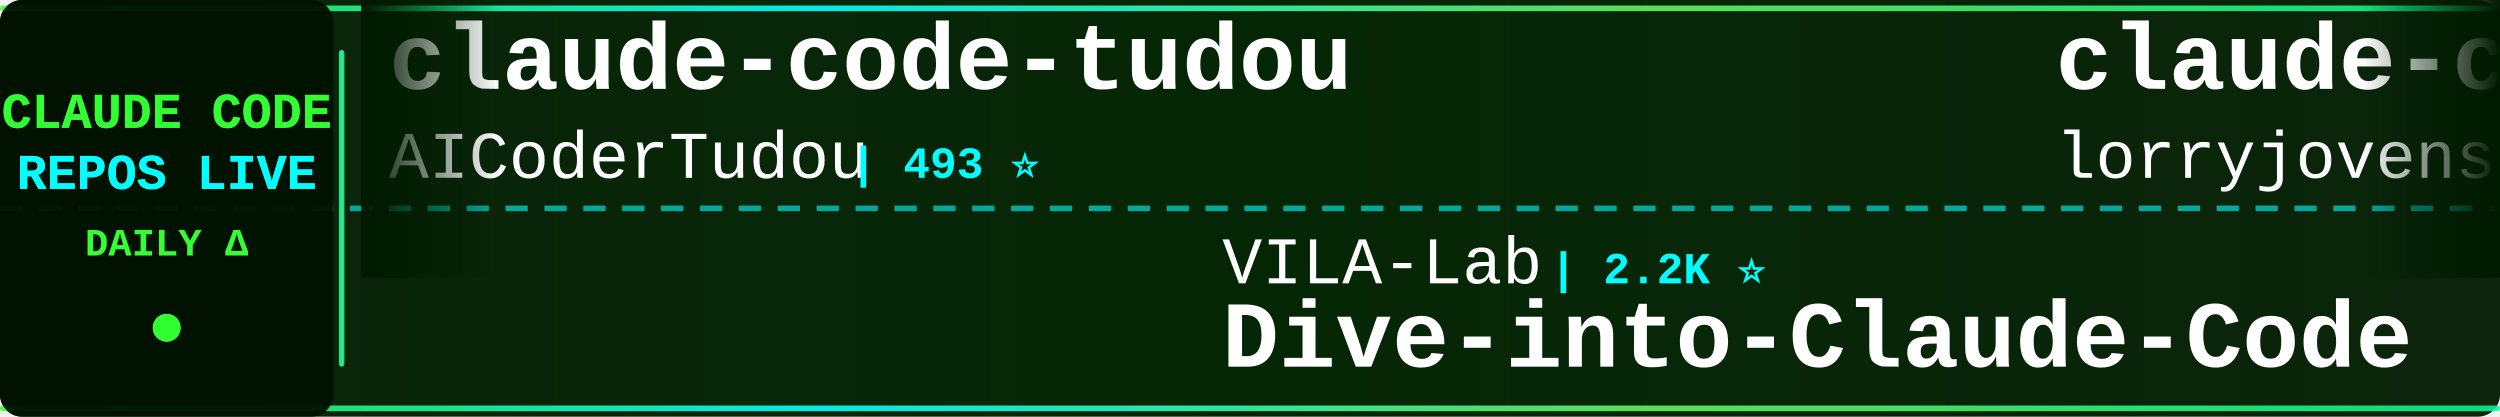
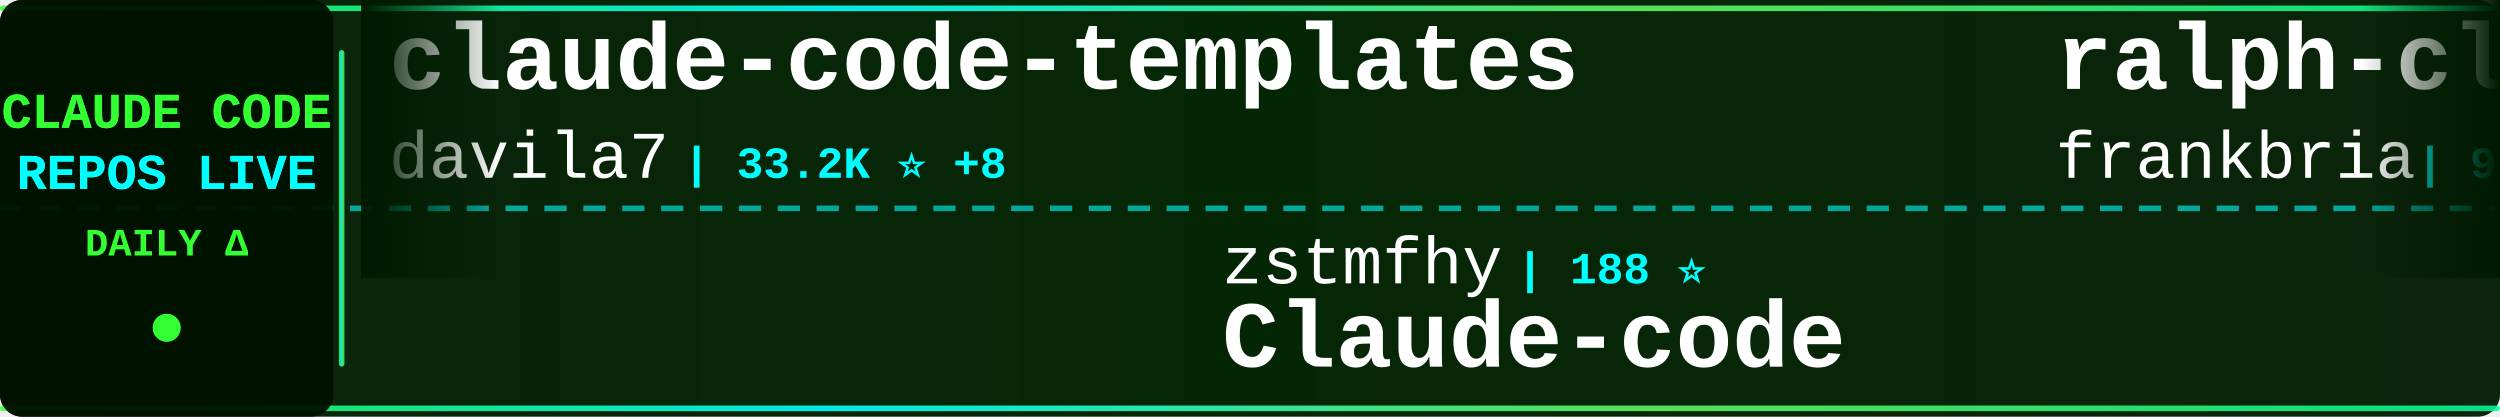
<svg xmlns="http://www.w3.org/2000/svg" width="900" height="150">
  <defs>
    <linearGradient id="tickerBg" x1="0%" y1="0%" x2="100%" y2="0%">
      <stop offset="0%" style="stop-color:#001a00;stop-opacity:0.95" />
      <stop offset="50%" style="stop-color:#002200;stop-opacity:0.98" />
      <stop offset="100%" style="stop-color:#001a00;stop-opacity:0.95" />
    </linearGradient>
    <linearGradient id="borderGrad" x1="0%" y1="0%" x2="100%" y2="0%">
      <stop offset="0%" style="stop-color:#33ff33;stop-opacity:0.85">
        <animate attributeName="stop-opacity" values="0.85;1;0.85" dur="2s" repeatCount="indefinite" />
      </stop>
      <stop offset="33%" style="stop-color:#00ffff;stop-opacity:0.9">
        <animate attributeName="stop-opacity" values="0.9;1;0.9" dur="2.2s" repeatCount="indefinite" />
      </stop>
      <stop offset="66%" style="stop-color:#66ff66;stop-opacity:0.85">
        <animate attributeName="stop-opacity" values="0.85;1;0.85" dur="1.8s" repeatCount="indefinite" />
      </stop>
      <stop offset="100%" style="stop-color:#00ff99;stop-opacity:0.85">
        <animate attributeName="stop-opacity" values="0.85;1;0.85" dur="2s" repeatCount="indefinite" />
      </stop>
    </linearGradient>
    <filter id="textGlow">
      <feGaussianBlur stdDeviation="0.1" result="coloredBlur" />
      <feMerge>
        <feMergeNode in="coloredBlur" />
        <feMergeNode in="SourceGraphic" />
      </feMerge>
    </filter>
    <filter id="metricGlow">
      <feGaussianBlur stdDeviation="0.2" result="coloredBlur" />
      <feMerge>
        <feMergeNode in="coloredBlur" />
        <feMergeNode in="SourceGraphic" />
      </feMerge>
    </filter>
    <linearGradient id="leftFade" x1="0%" y1="0%" x2="100%" y2="0%">
      <stop offset="0%" style="stop-color:#001a00;stop-opacity:1" />
      <stop offset="100%" style="stop-color:#001a00;stop-opacity:0" />
    </linearGradient>
    <linearGradient id="rightFade" x1="0%" y1="0%" x2="100%" y2="0%">
      <stop offset="0%" style="stop-color:#001a00;stop-opacity:0" />
      <stop offset="100%" style="stop-color:#001a00;stop-opacity:1" />
    </linearGradient>
  </defs>
  <rect width="900" height="150" fill="url(#tickerBg)" rx="8" />
  <rect x="0" y="2" width="900" height="2" fill="url(#borderGrad)" rx="1" />
  <rect x="0" y="146" width="900" height="2" fill="url(#borderGrad)" rx="1" />
  <line x1="0" y1="75" x2="900" y2="75" stroke="#00ffff" stroke-width="2" stroke-dasharray="8 6" opacity="0.6" />
  <rect x="0" y="0" width="120" height="150" fill="#001100" opacity="0.95" rx="8" />
  <text x="60" y="46" font-family="'Courier New', monospace" font-size="18" font-weight="bold" fill="#33ff33" text-anchor="middle" filter="url(#textGlow)">
    CLAUDE CODE
  </text>
  <text x="60" y="68" font-family="'Courier New', monospace" font-size="18" font-weight="bold" fill="#00ffff" text-anchor="middle" filter="url(#textGlow)">
    REPOS LIVE
  </text>
  <text x="60" y="92" font-family="'Courier New', monospace" font-size="14" font-weight="bold" fill="#33ff33" text-anchor="middle">
    DAILY Δ
  </text>
  <circle cx="60" cy="118" r="5" fill="#33ff33" filter="url(#metricGlow)">
    <animate attributeName="r" values="4;6;4" dur="1.5s" repeatCount="indefinite" />
    <animate attributeName="opacity" values="0.6;1;0.6" dur="1.5s" repeatCount="indefinite" />
  </circle>
  <rect x="122" y="18" width="2" height="114" fill="url(#borderGrad)" rx="1" />
  <clipPath id="tickerClip">
    <rect x="130" y="0" width="770" height="150" />
  </clipPath>
  <g clip-path="url(#tickerClip)">
    <g id="tickerItems">
      <animateTransform attributeName="transform" attributeType="XML" type="translate" from="0 0" to="-3000 0" dur="54s" repeatCount="indefinite" />
      <g transform="translate(0, 0)">
-         <text x="140" y="32" font-family="'Courier New', monospace" font-size="34" font-weight="bold" fill="#ffffff">claude-code-tudou</text>
-         <text x="140" y="64" font-family="'Courier New', monospace" font-size="24" font-weight="normal" fill="#ffffff" opacity="1.0">AICoderTudou</text>
-         <text x="306" y="64" font-family="'Courier New', monospace" font-size="16" font-weight="bold" fill="#00ffff"> | 493 ⭐</text>
+         <text x="140" y="32" font-family="'Courier New', monospace" font-size="34" font-weight="bold" fill="#ffffff">claude-code-templates</text>
+         <text x="140" y="64" font-family="'Courier New', monospace" font-size="24" font-weight="normal" fill="#ffffff" opacity="1.0">davila7</text>
+         <text x="246" y="64" font-family="'Courier New', monospace" font-size="16" font-weight="bold" fill="#00ffff"> | 33.2K ⭐ +8</text>
      </g>
      <g transform="translate(300, 0)">
-         <text x="140" y="102" font-family="'Courier New', monospace" font-size="24" font-weight="normal" fill="#ffffff" opacity="1.0">VILA-Lab</text>
-         <text x="258" y="102" font-family="'Courier New', monospace" font-size="16" font-weight="bold" fill="#00ffff"> | 2.2K ⭐</text>
-         <text x="140" y="132" font-family="'Courier New', monospace" font-size="34" font-weight="bold" fill="#ffffff">Dive-into-Claude-Code</text>
+         <text x="140" y="102" font-family="'Courier New', monospace" font-size="24" font-weight="normal" fill="#ffffff" opacity="1.0">zstmfhy</text>
+         <text x="246" y="102" font-family="'Courier New', monospace" font-size="16" font-weight="bold" fill="#00ffff"> | 188 ⭐</text>
+         <text x="140" y="132" font-family="'Courier New', monospace" font-size="34" font-weight="bold" fill="#ffffff">Claude-code</text>
      </g>
      <g transform="translate(600, 0)">
-         <text x="140" y="32" font-family="'Courier New', monospace" font-size="34" font-weight="bold" fill="#ffffff">claude-code-rust</text>
-         <text x="140" y="64" font-family="'Courier New', monospace" font-size="24" font-weight="normal" fill="#ffffff" opacity="1.0">lorryjovens-hub</text>
-         <text x="342" y="64" font-family="'Courier New', monospace" font-size="16" font-weight="bold" fill="#00ffff"> | 1.7K ⭐</text>
+         <text x="140" y="32" font-family="'Courier New', monospace" font-size="34" font-weight="bold" fill="#ffffff">ralph-claude-code</text>
+         <text x="140" y="64" font-family="'Courier New', monospace" font-size="24" font-weight="normal" fill="#ffffff" opacity="1.0">frankbria</text>
+         <text x="270" y="64" font-family="'Courier New', monospace" font-size="16" font-weight="bold" fill="#00ffff"> | 9.7K ⭐</text>
      </g>
      <g transform="translate(900, 0)">
-         <text x="140" y="102" font-family="'Courier New', monospace" font-size="24" font-weight="normal" fill="#ffffff" opacity="1.0">ponponon</text>
-         <text x="258" y="102" font-family="'Courier New', monospace" font-size="16" font-weight="bold" fill="#00ffff"> | 2.3K ⭐</text>
-         <text x="140" y="132" font-family="'Courier New', monospace" font-size="34" font-weight="bold" fill="#ffffff">claude_code_src</text>
+         <text x="140" y="102" font-family="'Courier New', monospace" font-size="24" font-weight="normal" fill="#ffffff" opacity="1.0">edmund-io</text>
+         <text x="270" y="102" font-family="'Courier New', monospace" font-size="16" font-weight="bold" fill="#00ffff"> | 1.5K ⭐ -1</text>
+         <text x="140" y="132" font-family="'Courier New', monospace" font-size="34" font-weight="bold" fill="#ffffff">edmunds-claude-code</text>
      </g>
      <g transform="translate(1200, 0)">
-         <text x="140" y="32" font-family="'Courier New', monospace" font-size="34" font-weight="bold" fill="#ffffff">Claude-Code-Quest</text>
-         <text x="140" y="64" font-family="'Courier New', monospace" font-size="24" font-weight="normal" fill="#ffffff" opacity="1.0">wesammustafa</text>
-         <text x="306" y="64" font-family="'Courier New', monospace" font-size="16" font-weight="bold" fill="#00ffff"> | 3.6K ⭐ +3</text>
+         <text x="140" y="32" font-family="'Courier New', monospace" font-size="34" font-weight="bold" fill="#ffffff">claude-code-guide</text>
+         <text x="140" y="64" font-family="'Courier New', monospace" font-size="24" font-weight="normal" fill="#ffffff" opacity="1.0">Cranot</text>
+         <text x="234" y="64" font-family="'Courier New', monospace" font-size="16" font-weight="bold" fill="#00ffff"> | 2.9K ⭐</text>
      </g>
      <g transform="translate(1500, 0)">
-         <text x="140" y="102" font-family="'Courier New', monospace" font-size="24" font-weight="normal" fill="#ffffff" opacity="1.0">rohitg00</text>
-         <text x="258" y="102" font-family="'Courier New', monospace" font-size="16" font-weight="bold" fill="#00ffff"> | 2.8K ⭐ +1</text>
-         <text x="140" y="132" font-family="'Courier New', monospace" font-size="34" font-weight="bold" fill="#ffffff">awesome-claude-code-tool...</text>
+         <text x="140" y="102" font-family="'Courier New', monospace" font-size="24" font-weight="normal" fill="#ffffff" opacity="1.0">chauncygu</text>
+         <text x="270" y="102" font-family="'Courier New', monospace" font-size="16" font-weight="bold" fill="#00ffff"> | 2.9K ⭐</text>
+         <text x="140" y="132" font-family="'Courier New', monospace" font-size="34" font-weight="bold" fill="#ffffff">collection-claude-code-s...</text>
      </g>
      <g transform="translate(1800, 0)">
-         <text x="140" y="32" font-family="'Courier New', monospace" font-size="34" font-weight="bold" fill="#ffffff">claude-code-video-toolki...</text>
-         <text x="140" y="64" font-family="'Courier New', monospace" font-size="24" font-weight="normal" fill="#ffffff" opacity="1.0">digitalsamba</text>
-         <text x="306" y="64" font-family="'Courier New', monospace" font-size="16" font-weight="bold" fill="#00ffff"> | 2.5K ⭐ +2</text>
+         <text x="140" y="32" font-family="'Courier New', monospace" font-size="34" font-weight="bold" fill="#ffffff">awesome-claude-code</text>
+         <text x="140" y="64" font-family="'Courier New', monospace" font-size="24" font-weight="normal" fill="#ffffff" opacity="1.0">jqueryscript</text>
+         <text x="306" y="64" font-family="'Courier New', monospace" font-size="16" font-weight="bold" fill="#00ffff"> | 544 ⭐</text>
      </g>
      <g transform="translate(2100, 0)">
-         <text x="140" y="102" font-family="'Courier New', monospace" font-size="24" font-weight="normal" fill="#ffffff" opacity="1.0">daymade</text>
-         <text x="246" y="102" font-family="'Courier New', monospace" font-size="16" font-weight="bold" fill="#00ffff"> | 1.5K ⭐</text>
-         <text x="140" y="132" font-family="'Courier New', monospace" font-size="34" font-weight="bold" fill="#ffffff">claude-code-skills</text>
+         <text x="140" y="102" font-family="'Courier New', monospace" font-size="24" font-weight="normal" fill="#ffffff" opacity="1.0">AICoderTudou</text>
+         <text x="306" y="102" font-family="'Courier New', monospace" font-size="16" font-weight="bold" fill="#00ffff"> | 493 ⭐</text>
+         <text x="140" y="132" font-family="'Courier New', monospace" font-size="34" font-weight="bold" fill="#ffffff">claude-code-tudou</text>
      </g>
      <g transform="translate(2400, 0)">
-         <text x="140" y="32" font-family="'Courier New', monospace" font-size="34" font-weight="bold" fill="#ffffff">claude-code-history-view...</text>
-         <text x="140" y="64" font-family="'Courier New', monospace" font-size="24" font-weight="normal" fill="#ffffff" opacity="1.0">jhlee0409</text>
-         <text x="270" y="64" font-family="'Courier New', monospace" font-size="16" font-weight="bold" fill="#00ffff"> | 2.3K ⭐ +2.3K</text>
+         <text x="140" y="32" font-family="'Courier New', monospace" font-size="34" font-weight="bold" fill="#ffffff">claude-code-ultimate-gui...</text>
+         <text x="140" y="64" font-family="'Courier New', monospace" font-size="24" font-weight="normal" fill="#ffffff" opacity="1.0">FlorianBruniaux</text>
+         <text x="342" y="64" font-family="'Courier New', monospace" font-size="16" font-weight="bold" fill="#00ffff"> | 6.4K ⭐</text>
      </g>
      <g transform="translate(2700, 0)">
-         <text x="140" y="102" font-family="'Courier New', monospace" font-size="24" font-weight="normal" fill="#ffffff" opacity="1.0">ChinaSiro</text>
-         <text x="270" y="102" font-family="'Courier New', monospace" font-size="16" font-weight="bold" fill="#00ffff"> | 9.7K ⭐</text>
-         <text x="140" y="132" font-family="'Courier New', monospace" font-size="34" font-weight="bold" fill="#ffffff">claude-code-sourcemap</text>
+         <text x="140" y="102" font-family="'Courier New', monospace" font-size="24" font-weight="normal" fill="#ffffff" opacity="1.0">andrew-kramer-inno</text>
+         <text x="378" y="102" font-family="'Courier New', monospace" font-size="16" font-weight="bold" fill="#00ffff"> | 596 ⭐</text>
+         <text x="140" y="132" font-family="'Courier New', monospace" font-size="34" font-weight="bold" fill="#ffffff">claude-code-source-build</text>
      </g>
      <g transform="translate(3000, 0)">
-         <text x="140" y="32" font-family="'Courier New', monospace" font-size="34" font-weight="bold" fill="#ffffff">claude-code-tudou</text>
-         <text x="140" y="64" font-family="'Courier New', monospace" font-size="24" font-weight="normal" fill="#ffffff" opacity="1.0">AICoderTudou</text>
-         <text x="306" y="64" font-family="'Courier New', monospace" font-size="16" font-weight="bold" fill="#00ffff"> | 493 ⭐</text>
+         <text x="140" y="32" font-family="'Courier New', monospace" font-size="34" font-weight="bold" fill="#ffffff">claude-code-templates</text>
+         <text x="140" y="64" font-family="'Courier New', monospace" font-size="24" font-weight="normal" fill="#ffffff" opacity="1.0">davila7</text>
+         <text x="246" y="64" font-family="'Courier New', monospace" font-size="16" font-weight="bold" fill="#00ffff"> | 33.2K ⭐ +8</text>
      </g>
      <g transform="translate(3300, 0)">
-         <text x="140" y="102" font-family="'Courier New', monospace" font-size="24" font-weight="normal" fill="#ffffff" opacity="1.0">VILA-Lab</text>
-         <text x="258" y="102" font-family="'Courier New', monospace" font-size="16" font-weight="bold" fill="#00ffff"> | 2.2K ⭐</text>
-         <text x="140" y="132" font-family="'Courier New', monospace" font-size="34" font-weight="bold" fill="#ffffff">Dive-into-Claude-Code</text>
+         <text x="140" y="102" font-family="'Courier New', monospace" font-size="24" font-weight="normal" fill="#ffffff" opacity="1.0">zstmfhy</text>
+         <text x="246" y="102" font-family="'Courier New', monospace" font-size="16" font-weight="bold" fill="#00ffff"> | 188 ⭐</text>
+         <text x="140" y="132" font-family="'Courier New', monospace" font-size="34" font-weight="bold" fill="#ffffff">Claude-code</text>
      </g>
      <g transform="translate(3600, 0)">
-         <text x="140" y="32" font-family="'Courier New', monospace" font-size="34" font-weight="bold" fill="#ffffff">claude-code-rust</text>
-         <text x="140" y="64" font-family="'Courier New', monospace" font-size="24" font-weight="normal" fill="#ffffff" opacity="1.0">lorryjovens-hub</text>
-         <text x="342" y="64" font-family="'Courier New', monospace" font-size="16" font-weight="bold" fill="#00ffff"> | 1.7K ⭐</text>
+         <text x="140" y="32" font-family="'Courier New', monospace" font-size="34" font-weight="bold" fill="#ffffff">ralph-claude-code</text>
+         <text x="140" y="64" font-family="'Courier New', monospace" font-size="24" font-weight="normal" fill="#ffffff" opacity="1.0">frankbria</text>
+         <text x="270" y="64" font-family="'Courier New', monospace" font-size="16" font-weight="bold" fill="#00ffff"> | 9.7K ⭐</text>
      </g>
      <g transform="translate(3900, 0)">
-         <text x="140" y="102" font-family="'Courier New', monospace" font-size="24" font-weight="normal" fill="#ffffff" opacity="1.0">ponponon</text>
-         <text x="258" y="102" font-family="'Courier New', monospace" font-size="16" font-weight="bold" fill="#00ffff"> | 2.3K ⭐</text>
-         <text x="140" y="132" font-family="'Courier New', monospace" font-size="34" font-weight="bold" fill="#ffffff">claude_code_src</text>
+         <text x="140" y="102" font-family="'Courier New', monospace" font-size="24" font-weight="normal" fill="#ffffff" opacity="1.0">edmund-io</text>
+         <text x="270" y="102" font-family="'Courier New', monospace" font-size="16" font-weight="bold" fill="#00ffff"> | 1.5K ⭐ -1</text>
+         <text x="140" y="132" font-family="'Courier New', monospace" font-size="34" font-weight="bold" fill="#ffffff">edmunds-claude-code</text>
      </g>
    </g>
  </g>
  <rect x="130" y="0" width="50" height="100" fill="url(#leftFade)" />
  <rect x="850" y="0" width="50" height="100" fill="url(#rightFade)" />
</svg>
